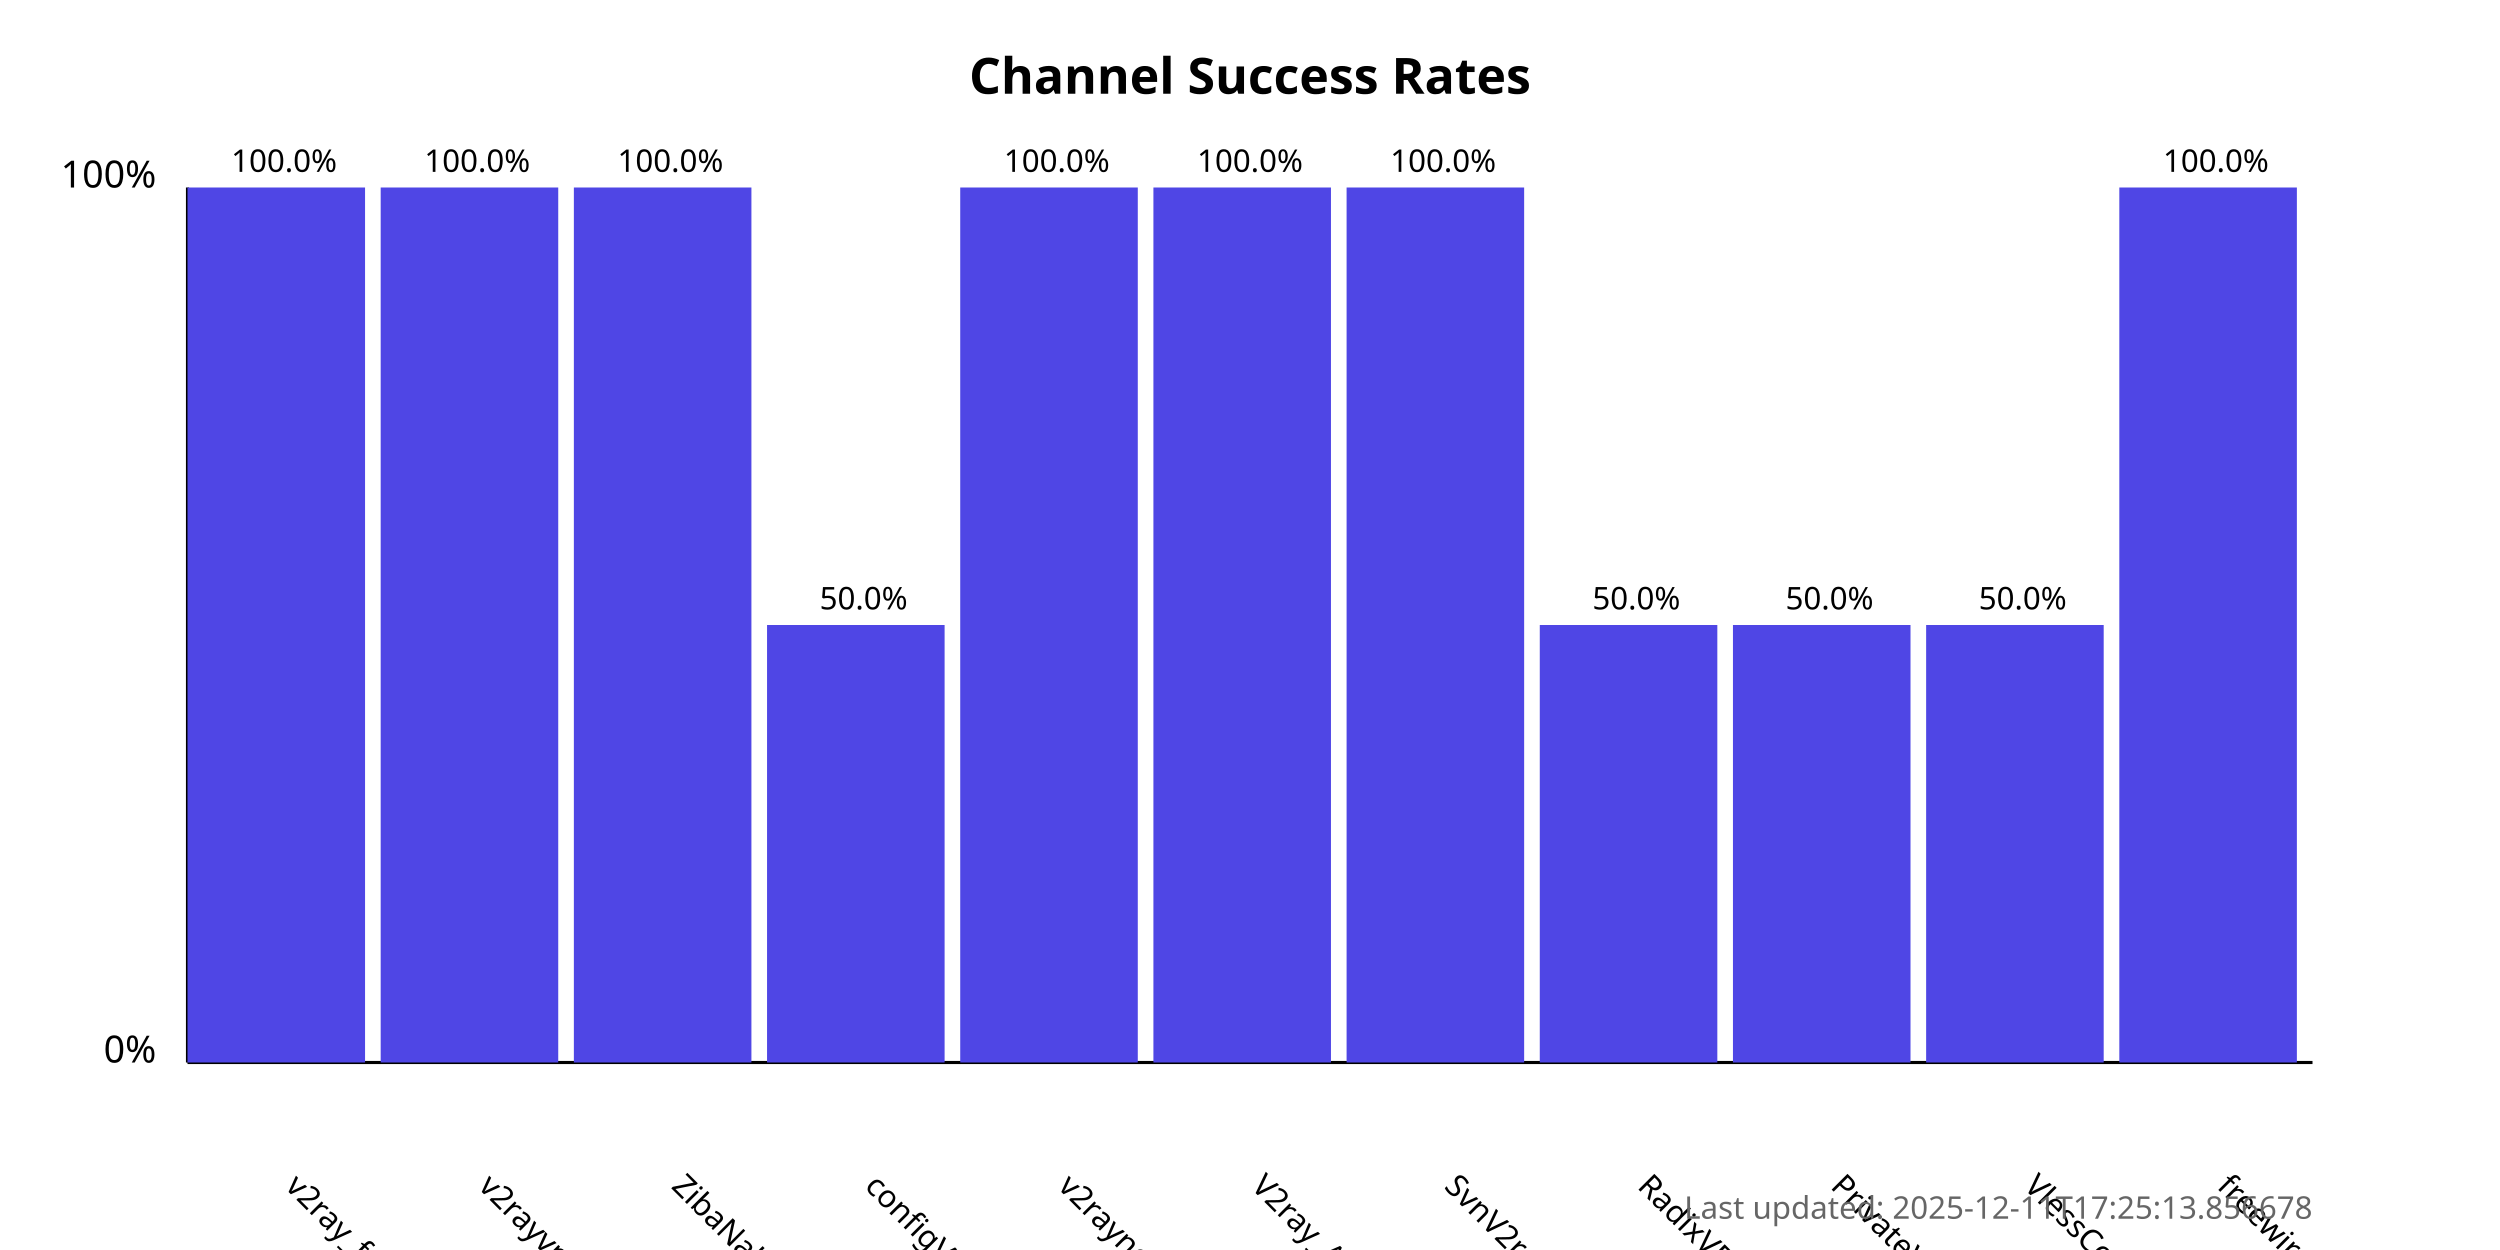
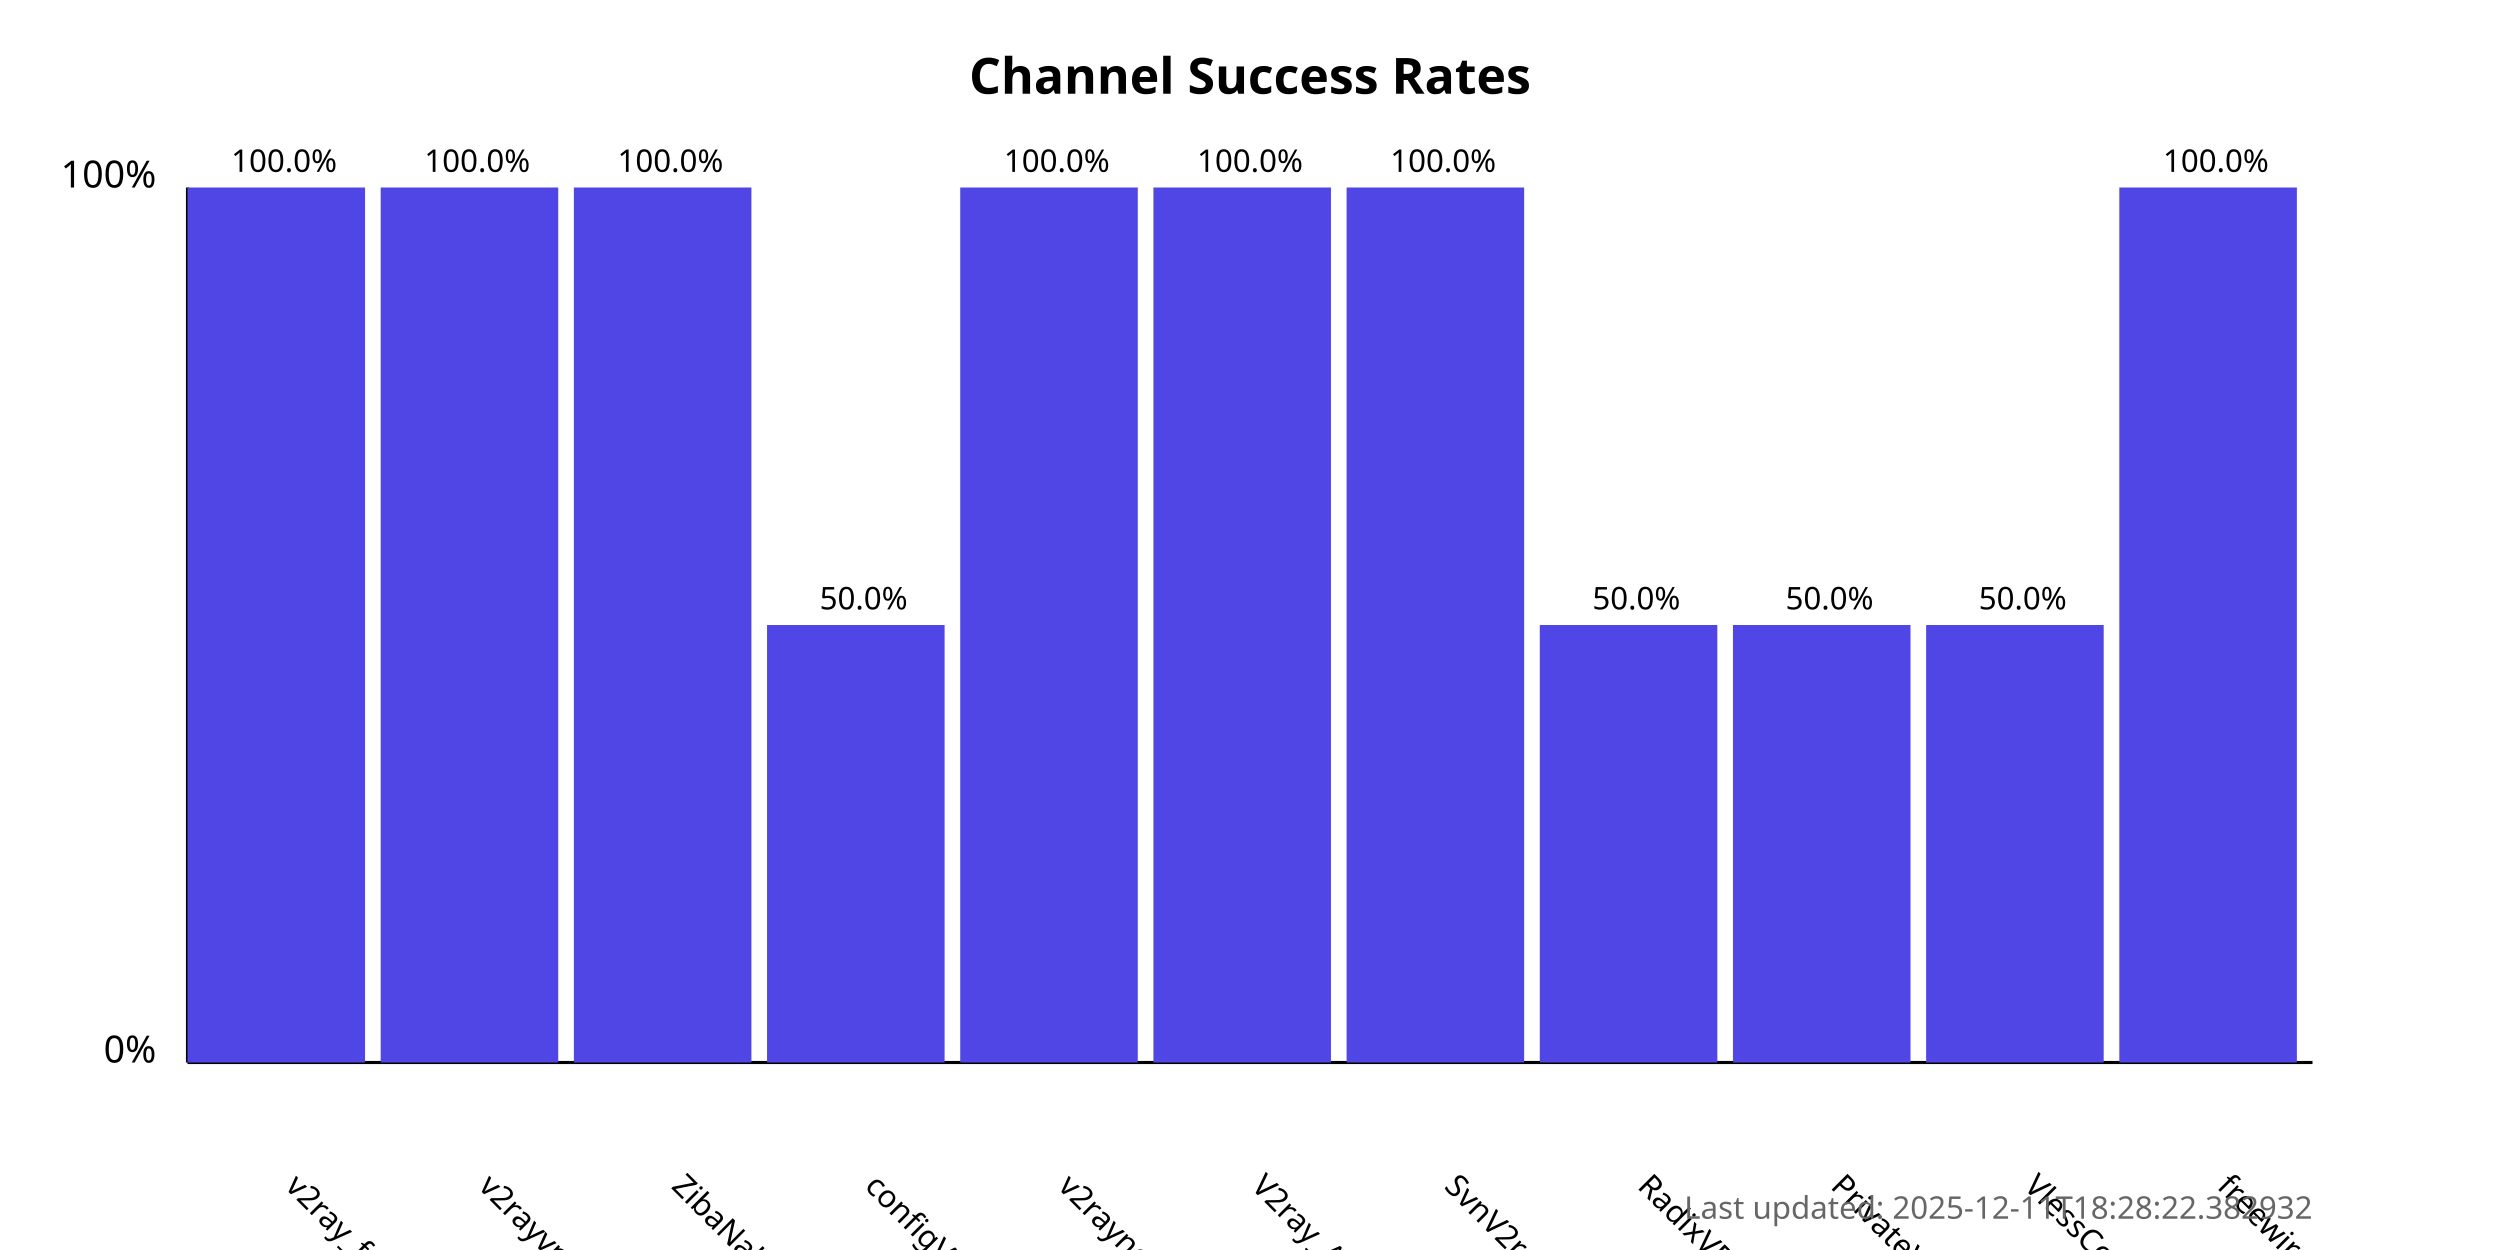
<svg xmlns="http://www.w3.org/2000/svg" width="800" height="400">
  <style>
            .chart-title { font: bold 16px sans-serif; }
            .axis-label { font: 12px sans-serif; }
            .tick-label { font: 10px sans-serif; }
            .bar { fill: #4f46e5; }
            .bar:hover { fill: #6366f1; }
            .timestamp { font: 10px sans-serif; fill: #666; }
        </style>
  <text x="400.0" y="30" text-anchor="middle" class="chart-title">
            Channel Success Rates
        </text>
  <line x1="60" y1="340" x2="60" y2="60" stroke="black" stroke-width="1" />
  <line x1="60" y1="340" x2="740" y2="340" stroke="black" stroke-width="1" />
  <text x="50" y="340" text-anchor="end" class="axis-label">0%</text>
  <text x="50" y="60" text-anchor="end" class="axis-label">100%</text>
  <g>
    <rect x="60" y="60.0" width="56.818" height="280.0" class="bar" />
    <text x="90.909" y="380" transform="rotate(45, 90.90909, 380)" text-anchor="start" class="tick-label">
                v2ray_free_conf
            </text>
    <text x="90.909" y="55.0" text-anchor="middle" class="tick-label">
                100.0%
            </text>
  </g>
  <g>
    <rect x="121.818" y="60.0" width="56.818" height="280.0" class="bar" />
    <text x="152.727" y="380" transform="rotate(45, 152.7273, 380)" text-anchor="start" class="tick-label">
                v2rayvpno
            </text>
    <text x="152.727" y="55.0" text-anchor="middle" class="tick-label">
                100.0%
            </text>
  </g>
  <g>
    <rect x="183.636" y="60.0" width="56.818" height="280.0" class="bar" />
    <text x="214.545" y="380" transform="rotate(45, 214.5455, 380)" text-anchor="start" class="tick-label">
                ZibaNabz
            </text>
    <text x="214.545" y="55.0" text-anchor="middle" class="tick-label">
                100.0%
            </text>
  </g>
  <g>
    <rect x="245.455" y="200.0" width="56.818" height="140.0" class="bar" />
    <text x="276.364" y="380" transform="rotate(45, 276.3636, 380)" text-anchor="start" class="tick-label">
                configV2rayForFree
            </text>
    <text x="276.364" y="195.0" text-anchor="middle" class="tick-label">
                50.0%
            </text>
  </g>
  <g>
    <rect x="307.273" y="60.0" width="56.818" height="280.0" class="bar" />
    <text x="338.182" y="380" transform="rotate(45, 338.1818, 380)" text-anchor="start" class="tick-label">
                v2rayngvpn
            </text>
    <text x="338.182" y="55.0" text-anchor="middle" class="tick-label">
                100.0%
            </text>
  </g>
  <g>
    <rect x="369.091" y="60.0" width="56.818" height="280.0" class="bar" />
    <text x="400.0" y="380" transform="rotate(45, 400.0, 380)" text-anchor="start" class="tick-label">
                V2ray_Alpha
            </text>
    <text x="400.0" y="55.0" text-anchor="middle" class="tick-label">
                100.0%
            </text>
  </g>
  <g>
    <rect x="430.909" y="60.0" width="56.818" height="280.0" class="bar" />
    <text x="461.818" y="380" transform="rotate(45, 461.8182, 380)" text-anchor="start" class="tick-label">
                SvnV2ray
            </text>
    <text x="461.818" y="55.0" text-anchor="middle" class="tick-label">
                100.0%
            </text>
  </g>
  <g>
    <rect x="492.727" y="200.0" width="56.818" height="140.0" class="bar" />
    <text x="523.636" y="380" transform="rotate(45, 523.6364, 380)" text-anchor="start" class="tick-label">
                RadixVPN
            </text>
    <text x="523.636" y="195.0" text-anchor="middle" class="tick-label">
                50.0%
            </text>
  </g>
  <g>
    <rect x="554.545" y="200.0" width="56.818" height="140.0" class="bar" />
    <text x="585.455" y="380" transform="rotate(45, 585.4545, 380)" text-anchor="start" class="tick-label">
                PrivateVPNs
            </text>
    <text x="585.455" y="195.0" text-anchor="middle" class="tick-label">
                50.0%
            </text>
  </g>
  <g>
    <rect x="616.364" y="200.0" width="56.818" height="140.0" class="bar" />
    <text x="647.273" y="380" transform="rotate(45, 647.2727, 380)" text-anchor="start" class="tick-label">
                VlessConfig
            </text>
    <text x="647.273" y="195.0" text-anchor="middle" class="tick-label">
                50.0%
            </text>
  </g>
  <g>
    <rect x="678.182" y="60.0" width="56.818" height="280.0" class="bar" />
    <text x="709.091" y="380" transform="rotate(45, 709.0909, 380)" text-anchor="start" class="tick-label">
                freewireguard
            </text>
    <text x="709.091" y="55.0" text-anchor="middle" class="tick-label">
                100.0%
            </text>
  </g>
  <text x="740" y="390" text-anchor="end" class="timestamp">
-             Last updated: 2025-12-11T17:25:13.856678
+             Last updated: 2025-12-11T18:28:22.382932
        </text>
</svg>
